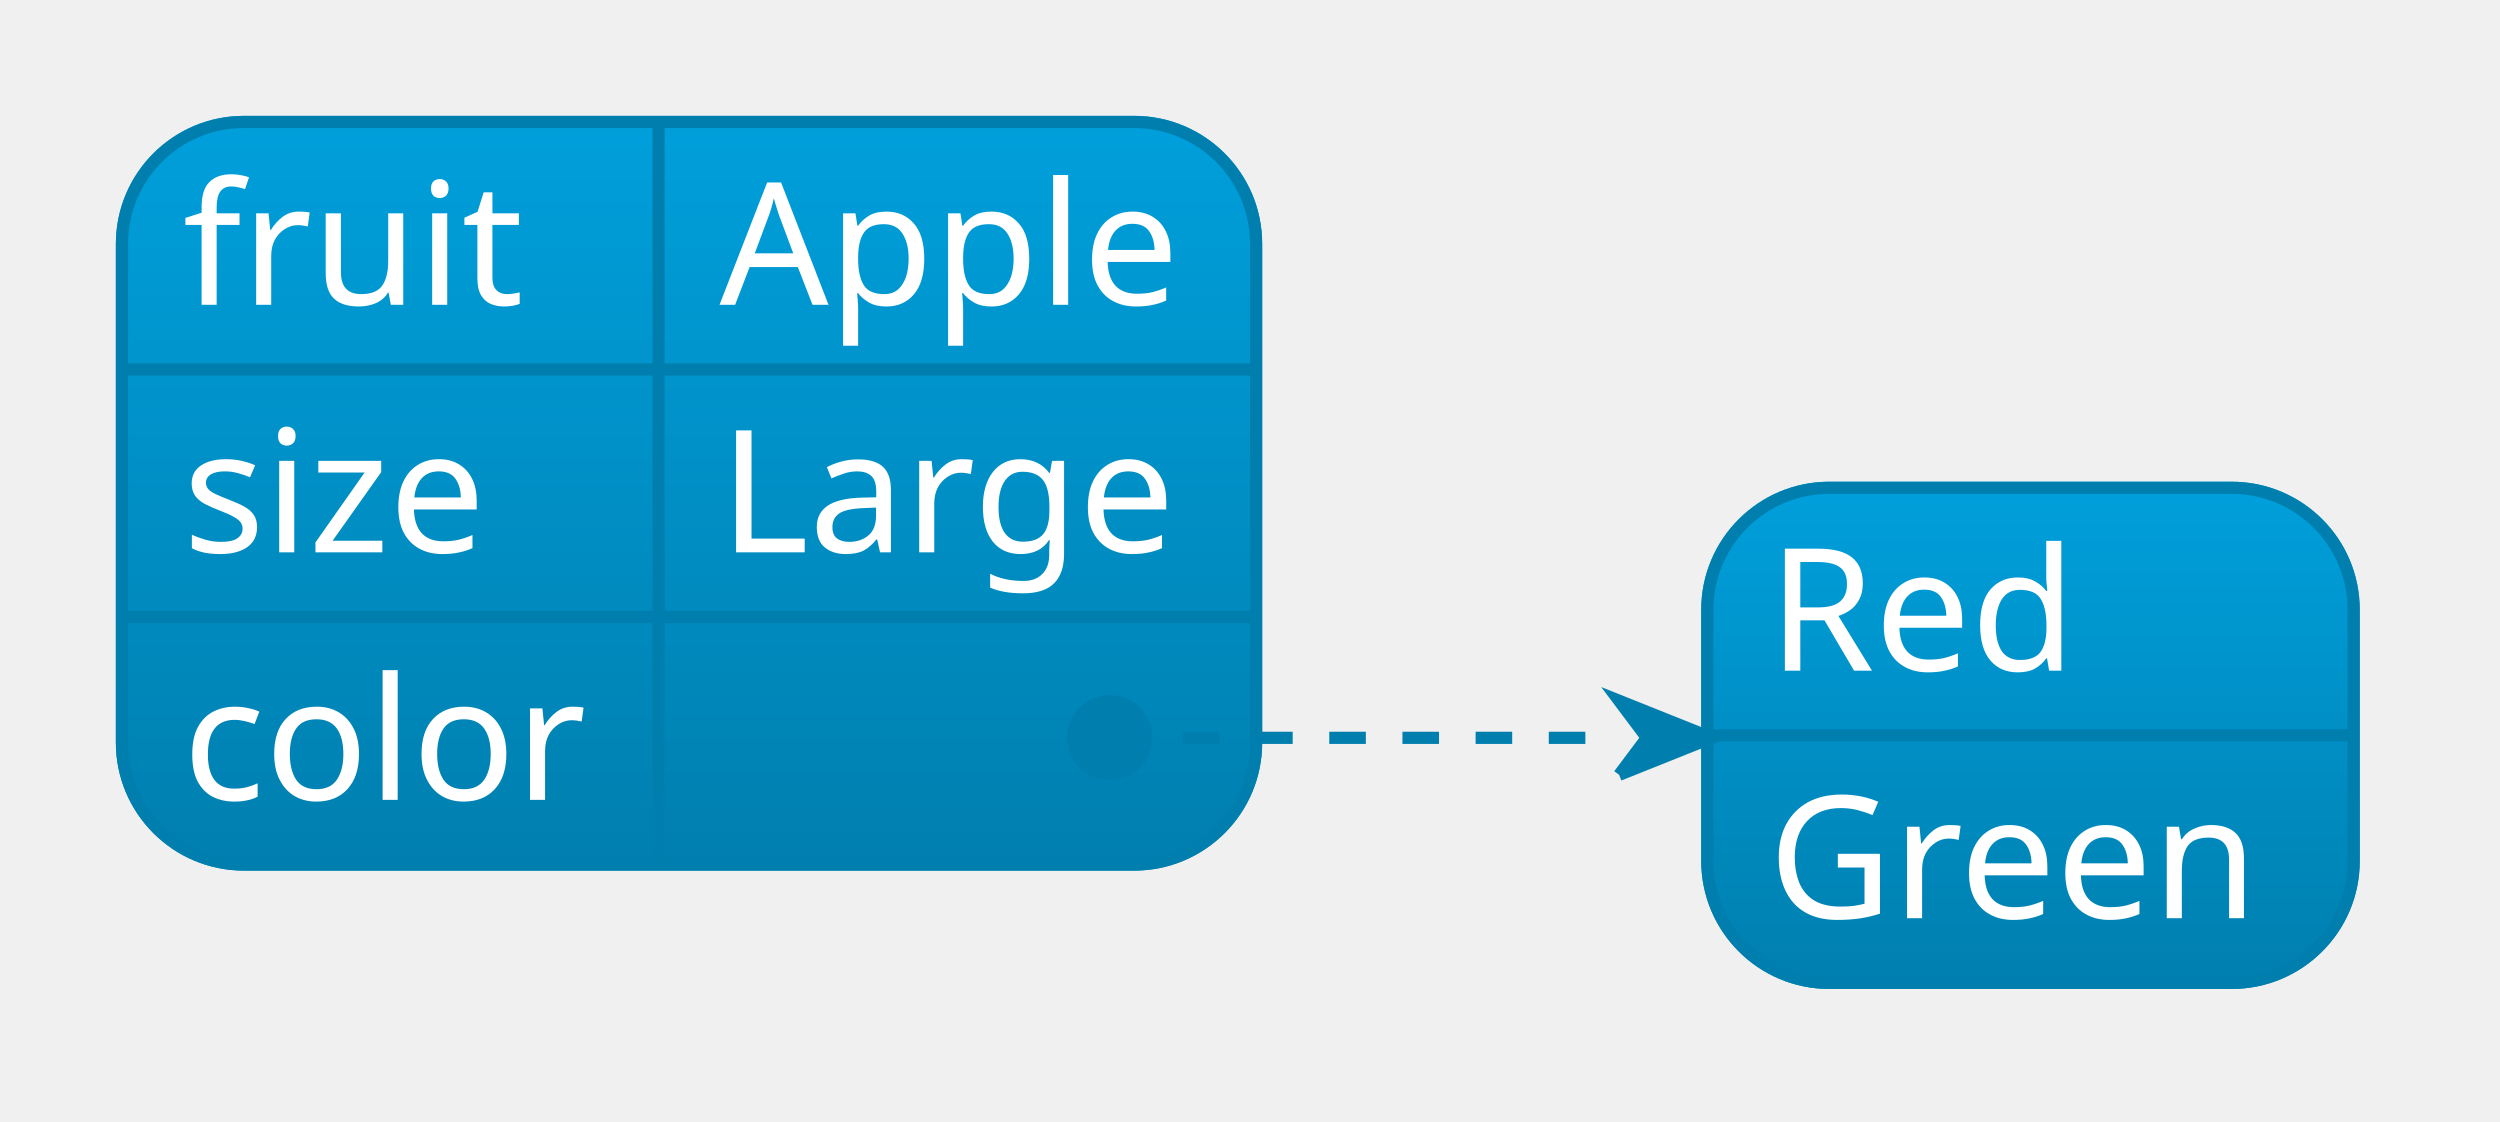
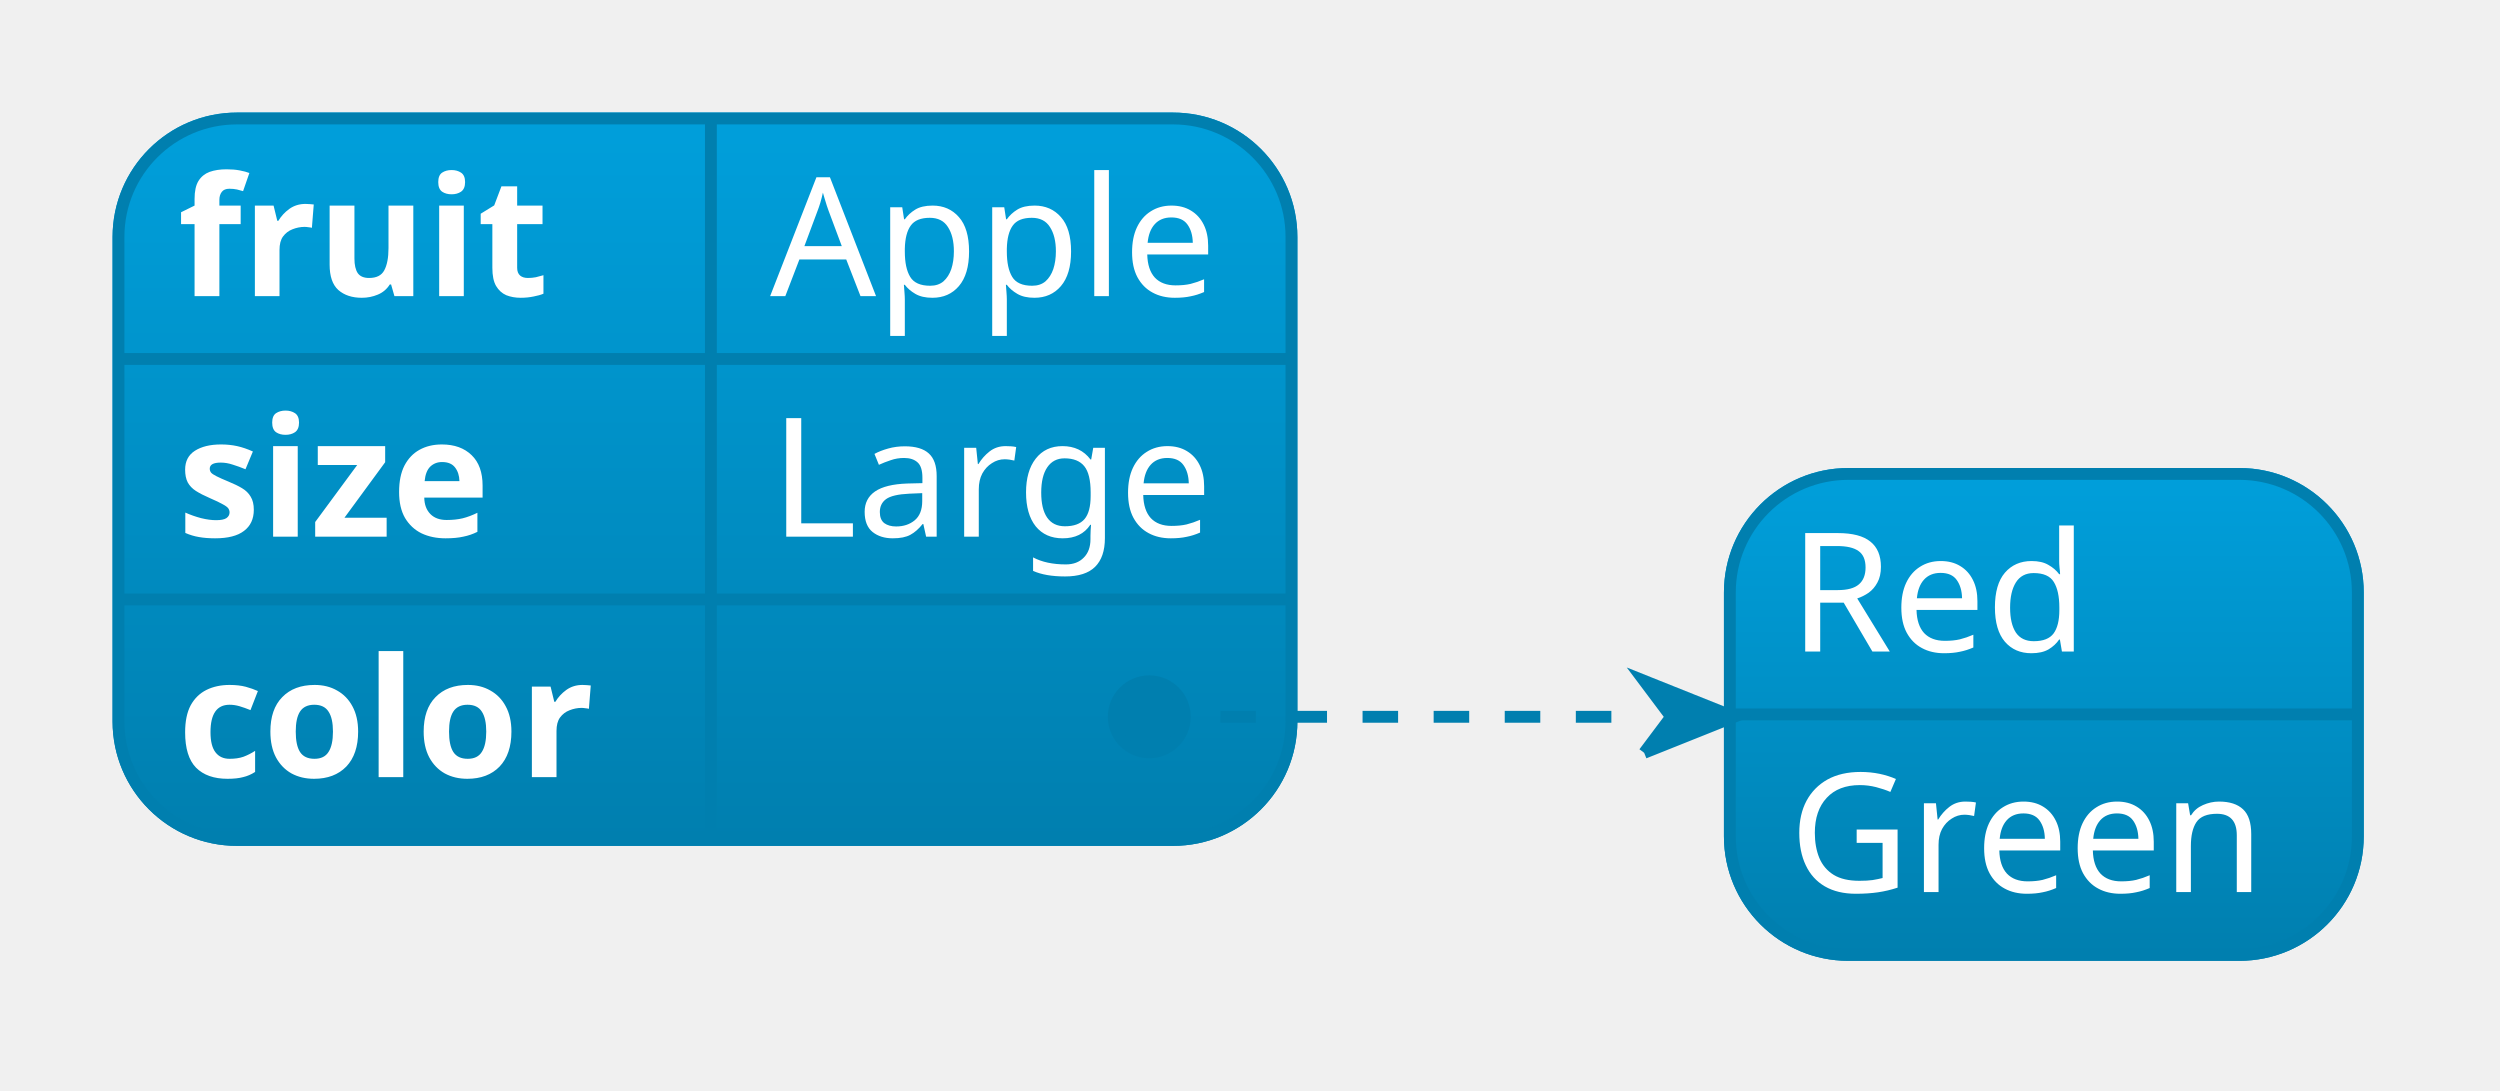
- <svg xmlns="http://www.w3.org/2000/svg" contentScriptType="application/ecmascript" contentStyleType="text/css" height="92px" preserveAspectRatio="none" style="width:205px;height:92px;background:#00000000;" version="1.1" viewBox="0 0 205 92" width="205px" zoomAndPan="magnify">
+ <svg xmlns="http://www.w3.org/2000/svg" contentScriptType="application/ecmascript" contentStyleType="text/css" height="92px" preserveAspectRatio="none" style="width:211px;height:92px;background:#00000000;" version="1.1" viewBox="0 0 211 92" width="211px" zoomAndPan="magnify">
  <defs>
    <linearGradient id="g15qfm3cippj6i0" x1="50%" x2="50%" y1="0%" y2="100%">
      <stop offset="0%" stop-color="#009FDB" />
      <stop offset="100%" stop-color="#007FAF" />
    </linearGradient>
  </defs>
  <g>
-     <rect fill="url(#g15qfm3cippj6i0)" height="60.891" rx="10" ry="10" style="stroke:url(#g15qfm3cippj6i0);stroke-width:1.0;" width="93" x="10" y="10" />
-     <text fill="#FFFFFF" font-family="sans-serif" font-size="14" lengthAdjust="spacing" textLength="26" x="15" y="24.995">fruit</text>
-     <text fill="#FFFFFF" font-family="sans-serif" font-size="14" lengthAdjust="spacing" textLength="39" x="59" y="24.995">Apple</text>
-     <line style="stroke:#007FAF;stroke-width:1.0;" x1="54" x2="54" y1="10" y2="30.297" />
-     <line style="stroke:#007FAF;stroke-width:1.0;" x1="10" x2="103" y1="30.297" y2="30.297" />
-     <text fill="#FFFFFF" font-family="sans-serif" font-size="14" lengthAdjust="spacing" textLength="28" x="15" y="45.292">size</text>
-     <text fill="#FFFFFF" font-family="sans-serif" font-size="14" lengthAdjust="spacing" textLength="38" x="59" y="45.292">Large</text>
-     <line style="stroke:#007FAF;stroke-width:1.0;" x1="54" x2="54" y1="30.297" y2="50.594" />
-     <line style="stroke:#007FAF;stroke-width:1.0;" x1="10" x2="103" y1="50.594" y2="50.594" />
-     <text fill="#FFFFFF" font-family="sans-serif" font-size="14" lengthAdjust="spacing" textLength="34" x="15" y="65.589">color</text>
-     <text fill="#FFFFFF" font-family="sans-serif" font-size="14" lengthAdjust="spacing" textLength="0" x="71" y="65.589" />
-     <line style="stroke:#007FAF;stroke-width:1.0;" x1="54" x2="54" y1="50.594" y2="70.891" />
-     <rect fill="none" height="60.891" rx="10" ry="10" style="stroke:#007FAF;stroke-width:1.0;" width="93" x="10" y="10" />
-     <rect fill="url(#g15qfm3cippj6i0)" height="40.594" rx="10" ry="10" style="stroke:url(#g15qfm3cippj6i0);stroke-width:1.0;" width="53" x="140" y="40" />
-     <text fill="#FFFFFF" font-family="sans-serif" font-size="14" lengthAdjust="spacing" textLength="28" x="145" y="54.995">Red</text>
-     <line style="stroke:#007FAF;stroke-width:1.0;" x1="140" x2="193" y1="60.297" y2="60.297" />
-     <text fill="#FFFFFF" font-family="sans-serif" font-size="14" lengthAdjust="spacing" textLength="43" x="145" y="75.292">Green</text>
-     <rect fill="none" height="40.594" rx="10" ry="10" style="stroke:#007FAF;stroke-width:1.0;" width="53" x="140" y="40" />
-     <path d="M91,60.5 L104,60.5 C113.334,60.5 123.459,60.5 132.768,60.5 " fill="none" style="stroke:#007FAF;stroke-width:1.0;stroke-dasharray:3.0,3.0;" />
-     <path d="M132.768,63.537 L135.045,60.5 L132.768,57.463 L140.36,60.5 L132.768,63.537 " fill="#007FAF" style="stroke:#007FAF;stroke-width:1.0;" />
-     <ellipse cx="91" cy="60.5" fill="#007FAF" rx="3" ry="3" style="stroke:#007FAF;stroke-width:1.0;" />
+     <rect fill="url(#g15qfm3cippj6i0)" height="60.891" rx="10" ry="10" style="stroke:url(#g15qfm3cippj6i0);stroke-width:1.0;" width="99" x="10" y="10" />
+     <text fill="#FFFFFF" font-family="sans-serif" font-size="14" font-weight="bold" lengthAdjust="spacing" textLength="33" x="15" y="24.995">fruit</text>
+     <text fill="#FFFFFF" font-family="sans-serif" font-size="14" lengthAdjust="spacing" textLength="39" x="65" y="24.995">Apple</text>
+     <line style="stroke:#007FAF;stroke-width:1.0;" x1="60" x2="60" y1="10" y2="30.297" />
+     <line style="stroke:#007FAF;stroke-width:1.0;" x1="10" x2="109" y1="30.297" y2="30.297" />
+     <text fill="#FFFFFF" font-family="sans-serif" font-size="14" font-weight="bold" lengthAdjust="spacing" textLength="32" x="15" y="45.292">size</text>
+     <text fill="#FFFFFF" font-family="sans-serif" font-size="14" lengthAdjust="spacing" textLength="38" x="65" y="45.292">Large</text>
+     <line style="stroke:#007FAF;stroke-width:1.0;" x1="60" x2="60" y1="30.297" y2="50.594" />
+     <line style="stroke:#007FAF;stroke-width:1.0;" x1="10" x2="109" y1="50.594" y2="50.594" />
+     <text fill="#FFFFFF" font-family="sans-serif" font-size="14" font-weight="bold" lengthAdjust="spacing" textLength="40" x="15" y="65.589">color</text>
+     <text fill="#FFFFFF" font-family="sans-serif" font-size="14" lengthAdjust="spacing" textLength="0" x="77" y="65.589" />
+     <line style="stroke:#007FAF;stroke-width:1.0;" x1="60" x2="60" y1="50.594" y2="70.891" />
+     <rect fill="none" height="60.891" rx="10" ry="10" style="stroke:#007FAF;stroke-width:1.0;" width="99" x="10" y="10" />
+     <rect fill="url(#g15qfm3cippj6i0)" height="40.594" rx="10" ry="10" style="stroke:url(#g15qfm3cippj6i0);stroke-width:1.0;" width="53" x="146" y="40" />
+     <text fill="#FFFFFF" font-family="sans-serif" font-size="14" lengthAdjust="spacing" textLength="28" x="151" y="54.995">Red</text>
+     <line style="stroke:#007FAF;stroke-width:1.0;" x1="146" x2="199" y1="60.297" y2="60.297" />
+     <text fill="#FFFFFF" font-family="sans-serif" font-size="14" lengthAdjust="spacing" textLength="43" x="151" y="75.292">Green</text>
+     <rect fill="none" height="40.594" rx="10" ry="10" style="stroke:#007FAF;stroke-width:1.0;" width="53" x="146" y="40" />
+     <path d="M97,60.5 L110,60.5 C119.334,60.5 129.459,60.5 138.768,60.5 " fill="none" style="stroke:#007FAF;stroke-width:1.0;stroke-dasharray:3.0,3.0;" />
+     <path d="M138.768,63.537 L141.045,60.5 L138.768,57.463 L146.36,60.5 L138.768,63.537 " fill="#007FAF" style="stroke:#007FAF;stroke-width:1.0;" />
+     <ellipse cx="97" cy="60.5" fill="#007FAF" rx="3" ry="3" style="stroke:#007FAF;stroke-width:1.0;" />
  </g>
</svg>
